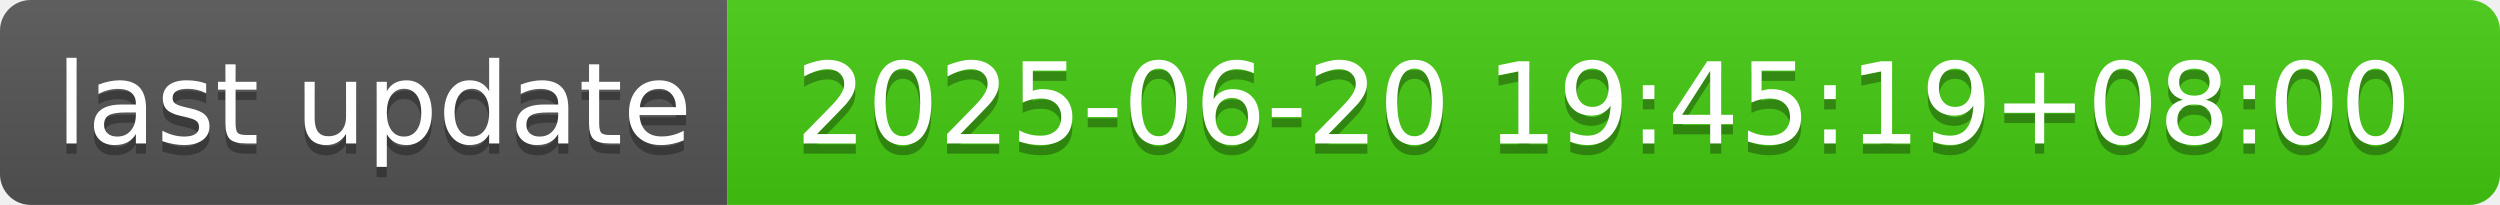
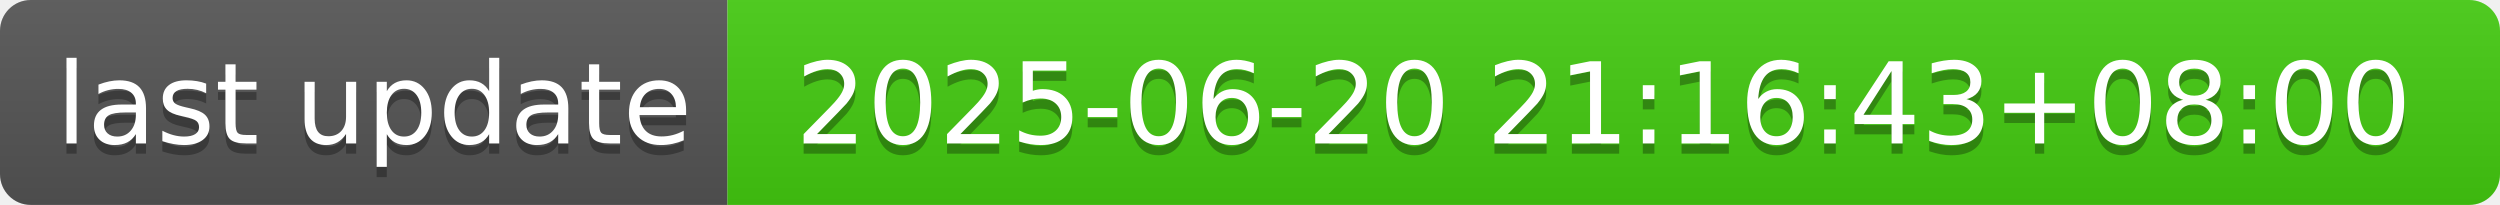
- <svg xmlns="http://www.w3.org/2000/svg" width="244" height="20" role="img" aria-label="last update: 2025-06-20 19:45:19+08:00">
+ <svg xmlns="http://www.w3.org/2000/svg" width="244" height="20" role="img" aria-label="last update: 2025-06-20 21:16:43+08:00">
  <linearGradient id="s" x2="0" y2="100%">
    <stop offset="0" stop-color="#bbb" stop-opacity=".1" />
    <stop offset="1" stop-opacity=".1" />
  </linearGradient>
  <clipPath id="r">
    <rect width="244" height="20" rx="3" fill="#fff" />
  </clipPath>
  <g clip-path="url(#r)">
    <rect width="71" height="20" fill="#555" />
    <rect x="71" width="173" height="20" fill="#4c1" />
    <rect width="244" height="20" fill="url(#s)" />
  </g>
  <g fill="#fff" text-anchor="middle" font-family="Verdana,Geneva,DejaVu Sans,sans-serif" text-rendering="geometricPrecision" font-size="110">
    <text aria-hidden="true" x="365" y="150" fill="#010101" fill-opacity=".3" transform="scale(.1)" textLength="610">last update</text>
    <text x="365" y="140" transform="scale(.1)" fill="#fff" textLength="610">last update</text>
-     <text aria-hidden="true" x="1565" y="150" fill="#010101" fill-opacity=".3" transform="scale(.1)" textLength="1630">2025-06-20 19:45:19+08:00</text>
-     <text x="1565" y="140" transform="scale(.1)" fill="#fff" textLength="1630">2025-06-20 19:45:19+08:00</text>
+     <text aria-hidden="true" x="1565" y="150" fill="#010101" fill-opacity=".3" transform="scale(.1)" textLength="1630">2025-06-20 21:16:43+08:00</text>
+     <text x="1565" y="140" transform="scale(.1)" fill="#fff" textLength="1630">2025-06-20 21:16:43+08:00</text>
  </g>
</svg>
